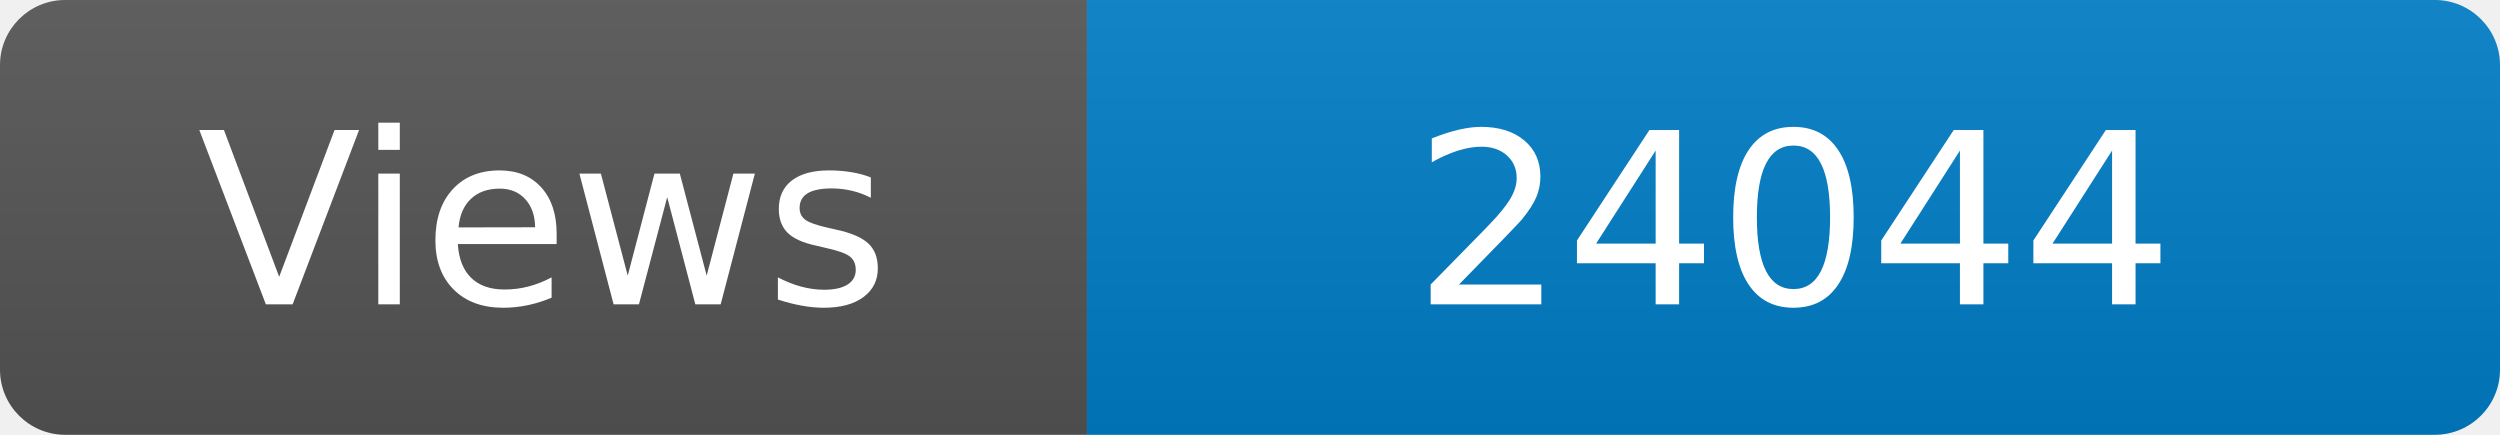
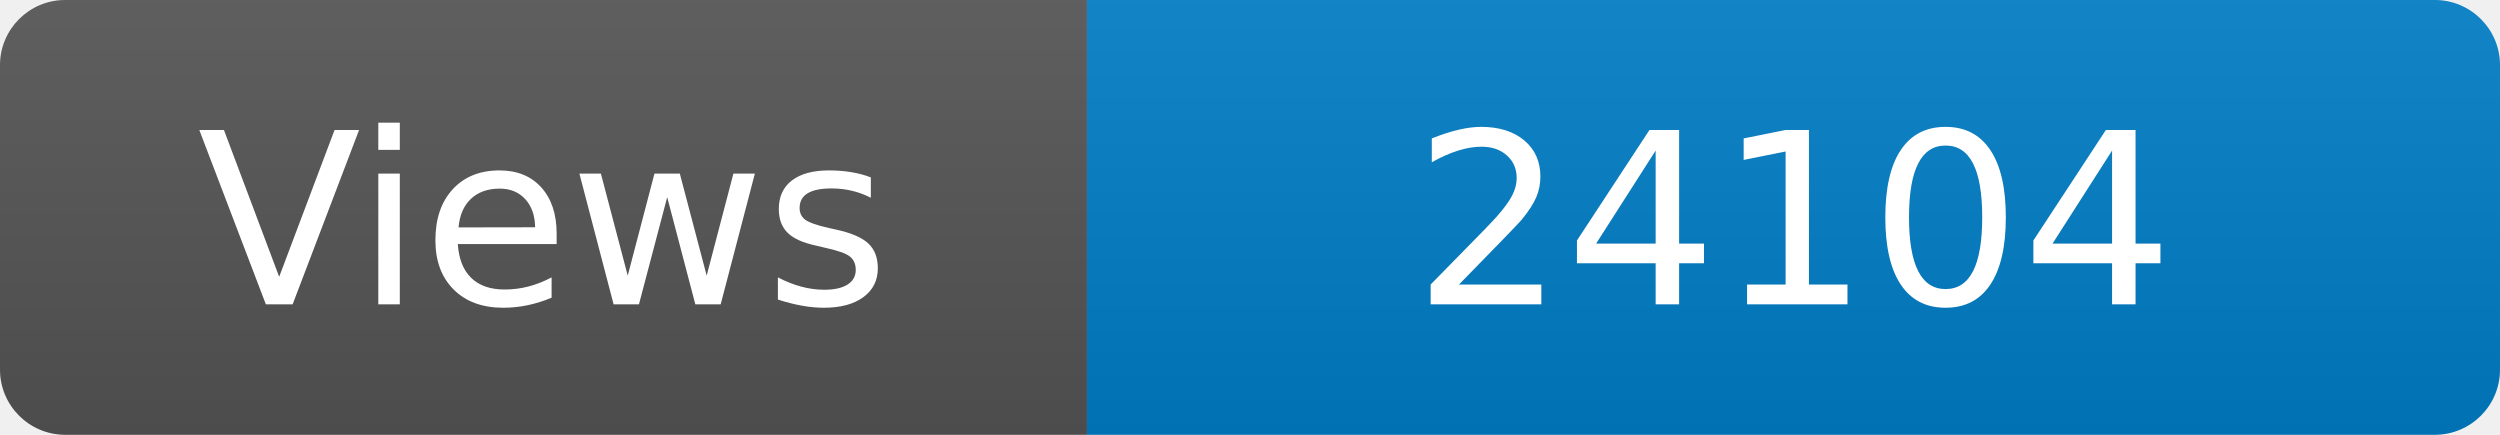
<svg xmlns="http://www.w3.org/2000/svg" width="115" height="20" role="img" aria-label="Maintained?: yes">
  <linearGradient id="s" x2="0" y2="100%">
    <stop offset="0" stop-color="#bbb" stop-opacity=".1" />
    <stop offset="1" stop-opacity=".1" />
  </linearGradient>
  <clipPath id="r">
    <rect width="115" height="20" rx="3" fill="#fff" />
  </clipPath>
  <g clip-path="url(#r)">
    <rect width="50" height="20" fill="#555" />
    <rect x="50" width="160" height="20" fill="#007ec6" />
    <rect width="115" height="20" fill="url(#s)" />
  </g>
  <g fill="#fff" text-anchor="middle" font-family="Verdana,Geneva,DejaVu Sans,sans-serif" font-size="110">
    <text x="250" y="140" transform="scale(.1)" fill="#fff">Views</text>
-     <text x="825" y="140" transform="scale(.1)" fill="#fff">24044</text>
+     <text x="825" y="140" transform="scale(.1)" fill="#fff">24104</text>
  </g>
</svg>
